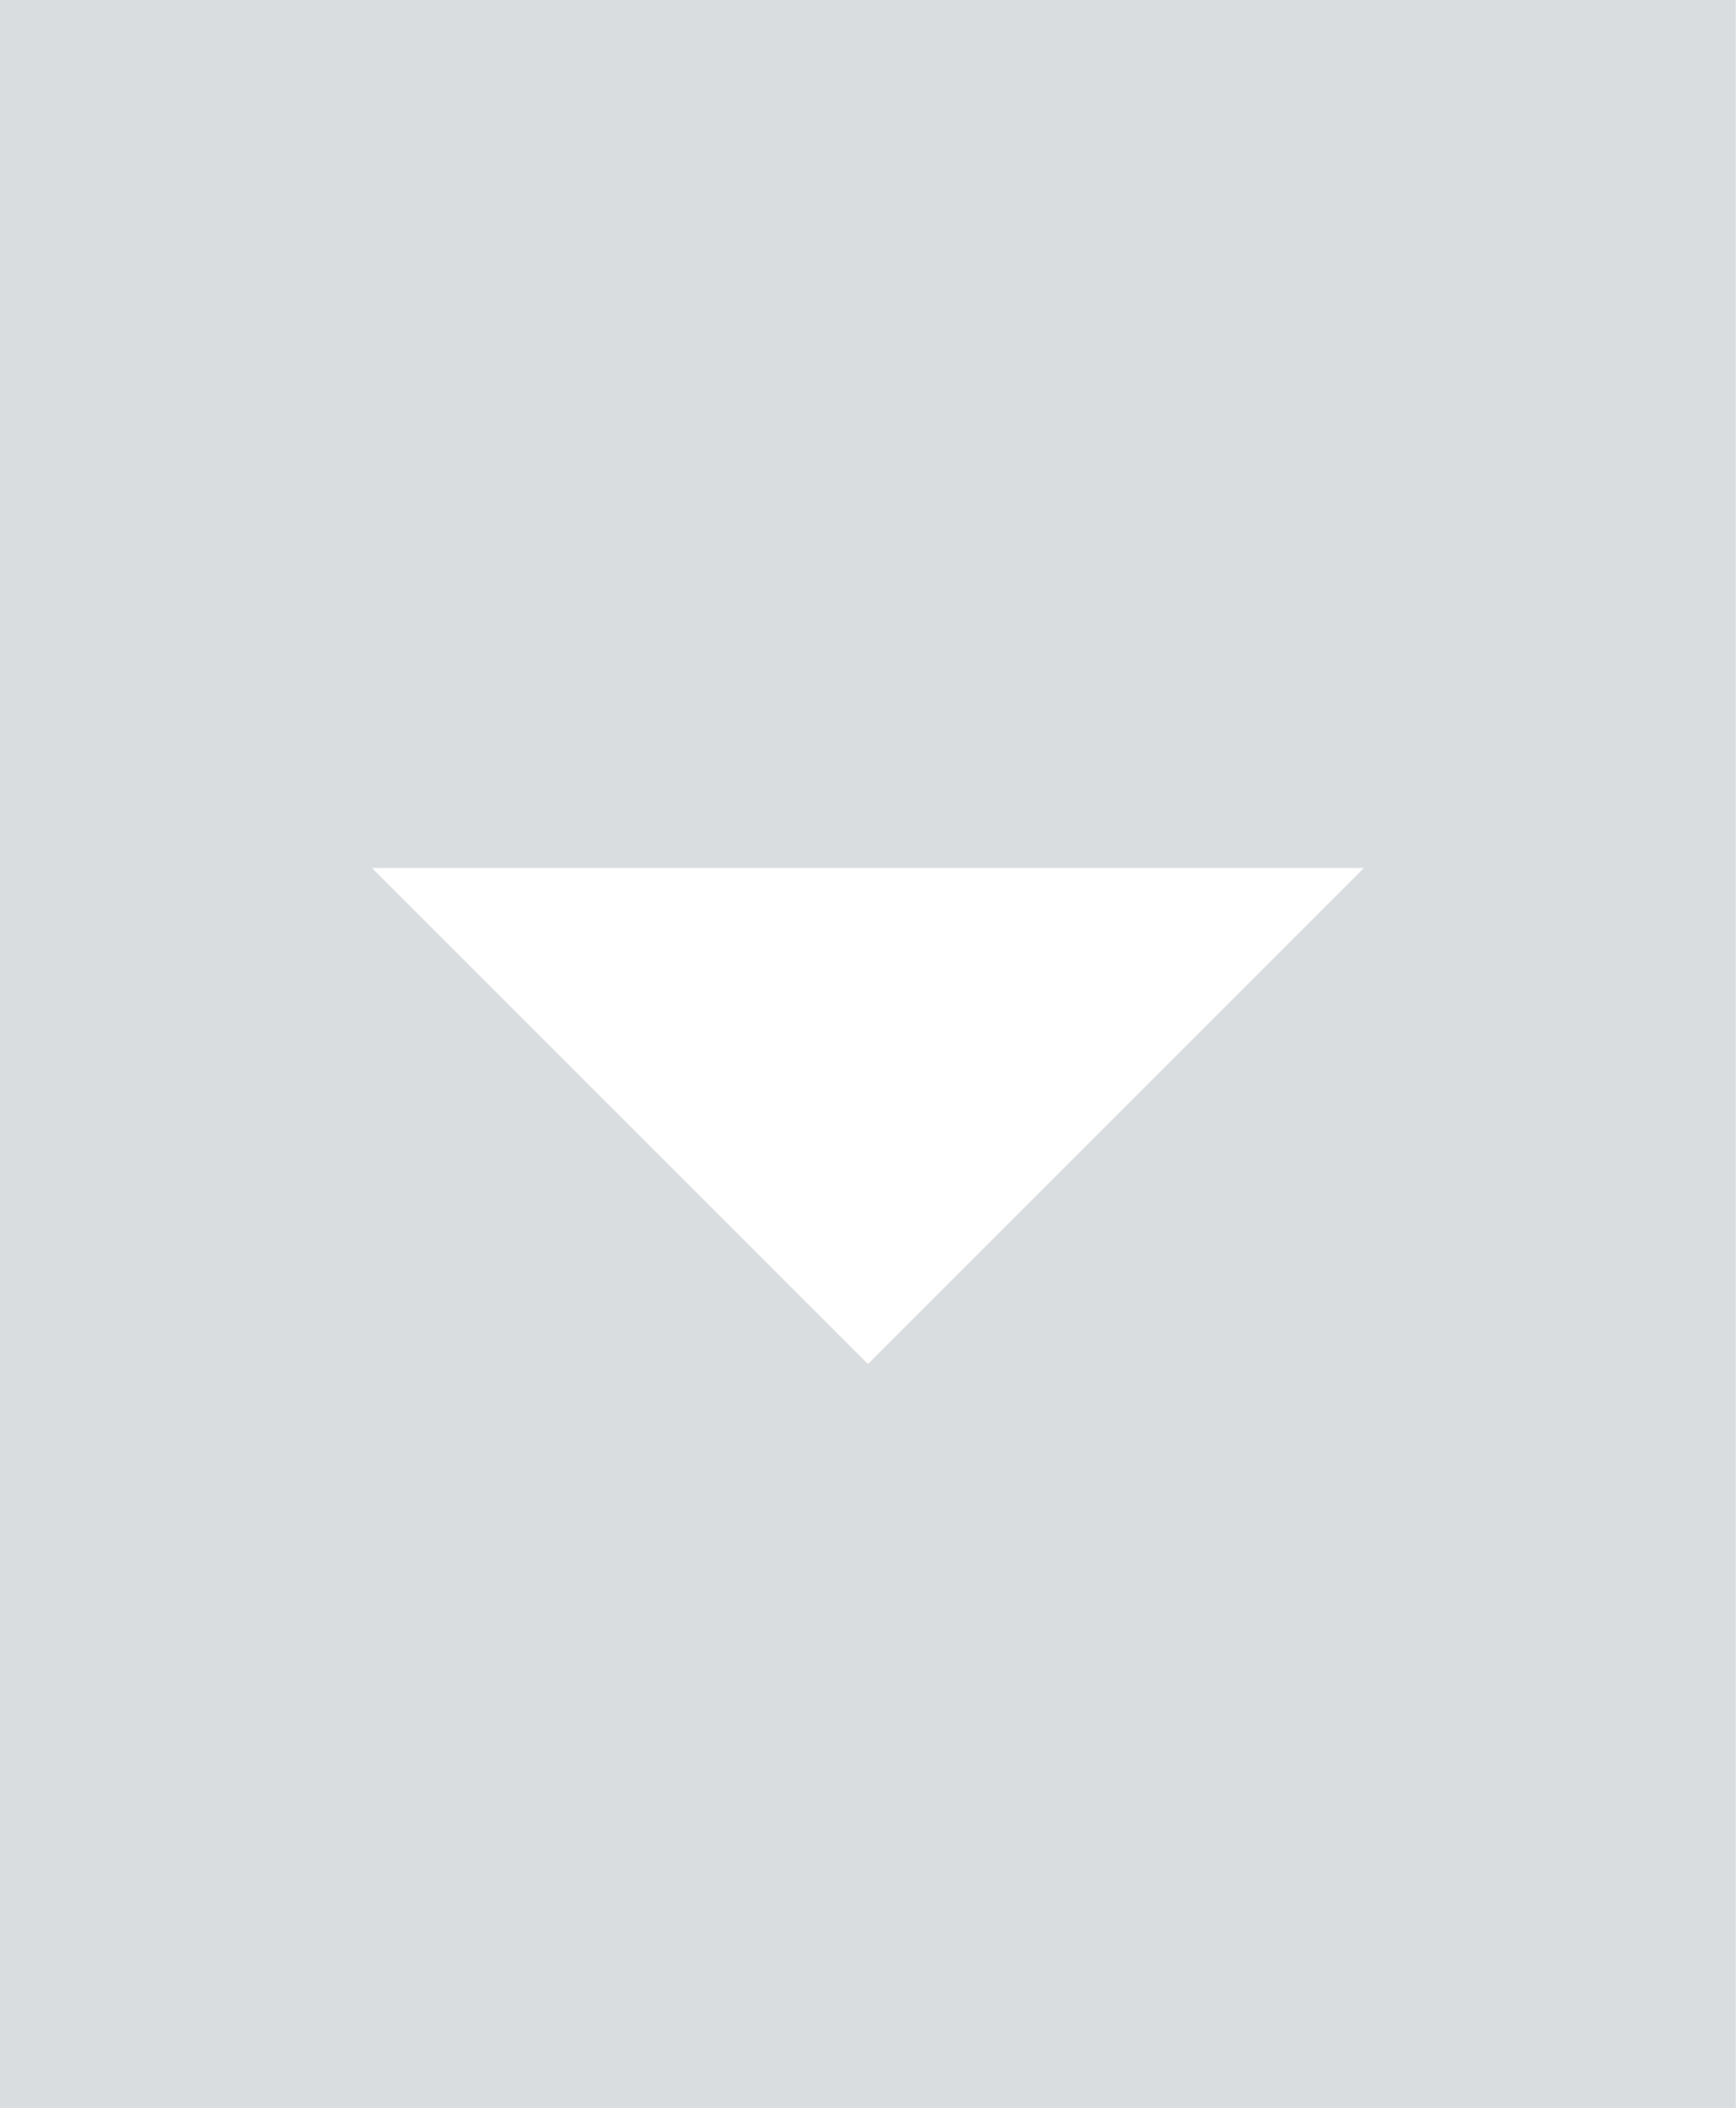
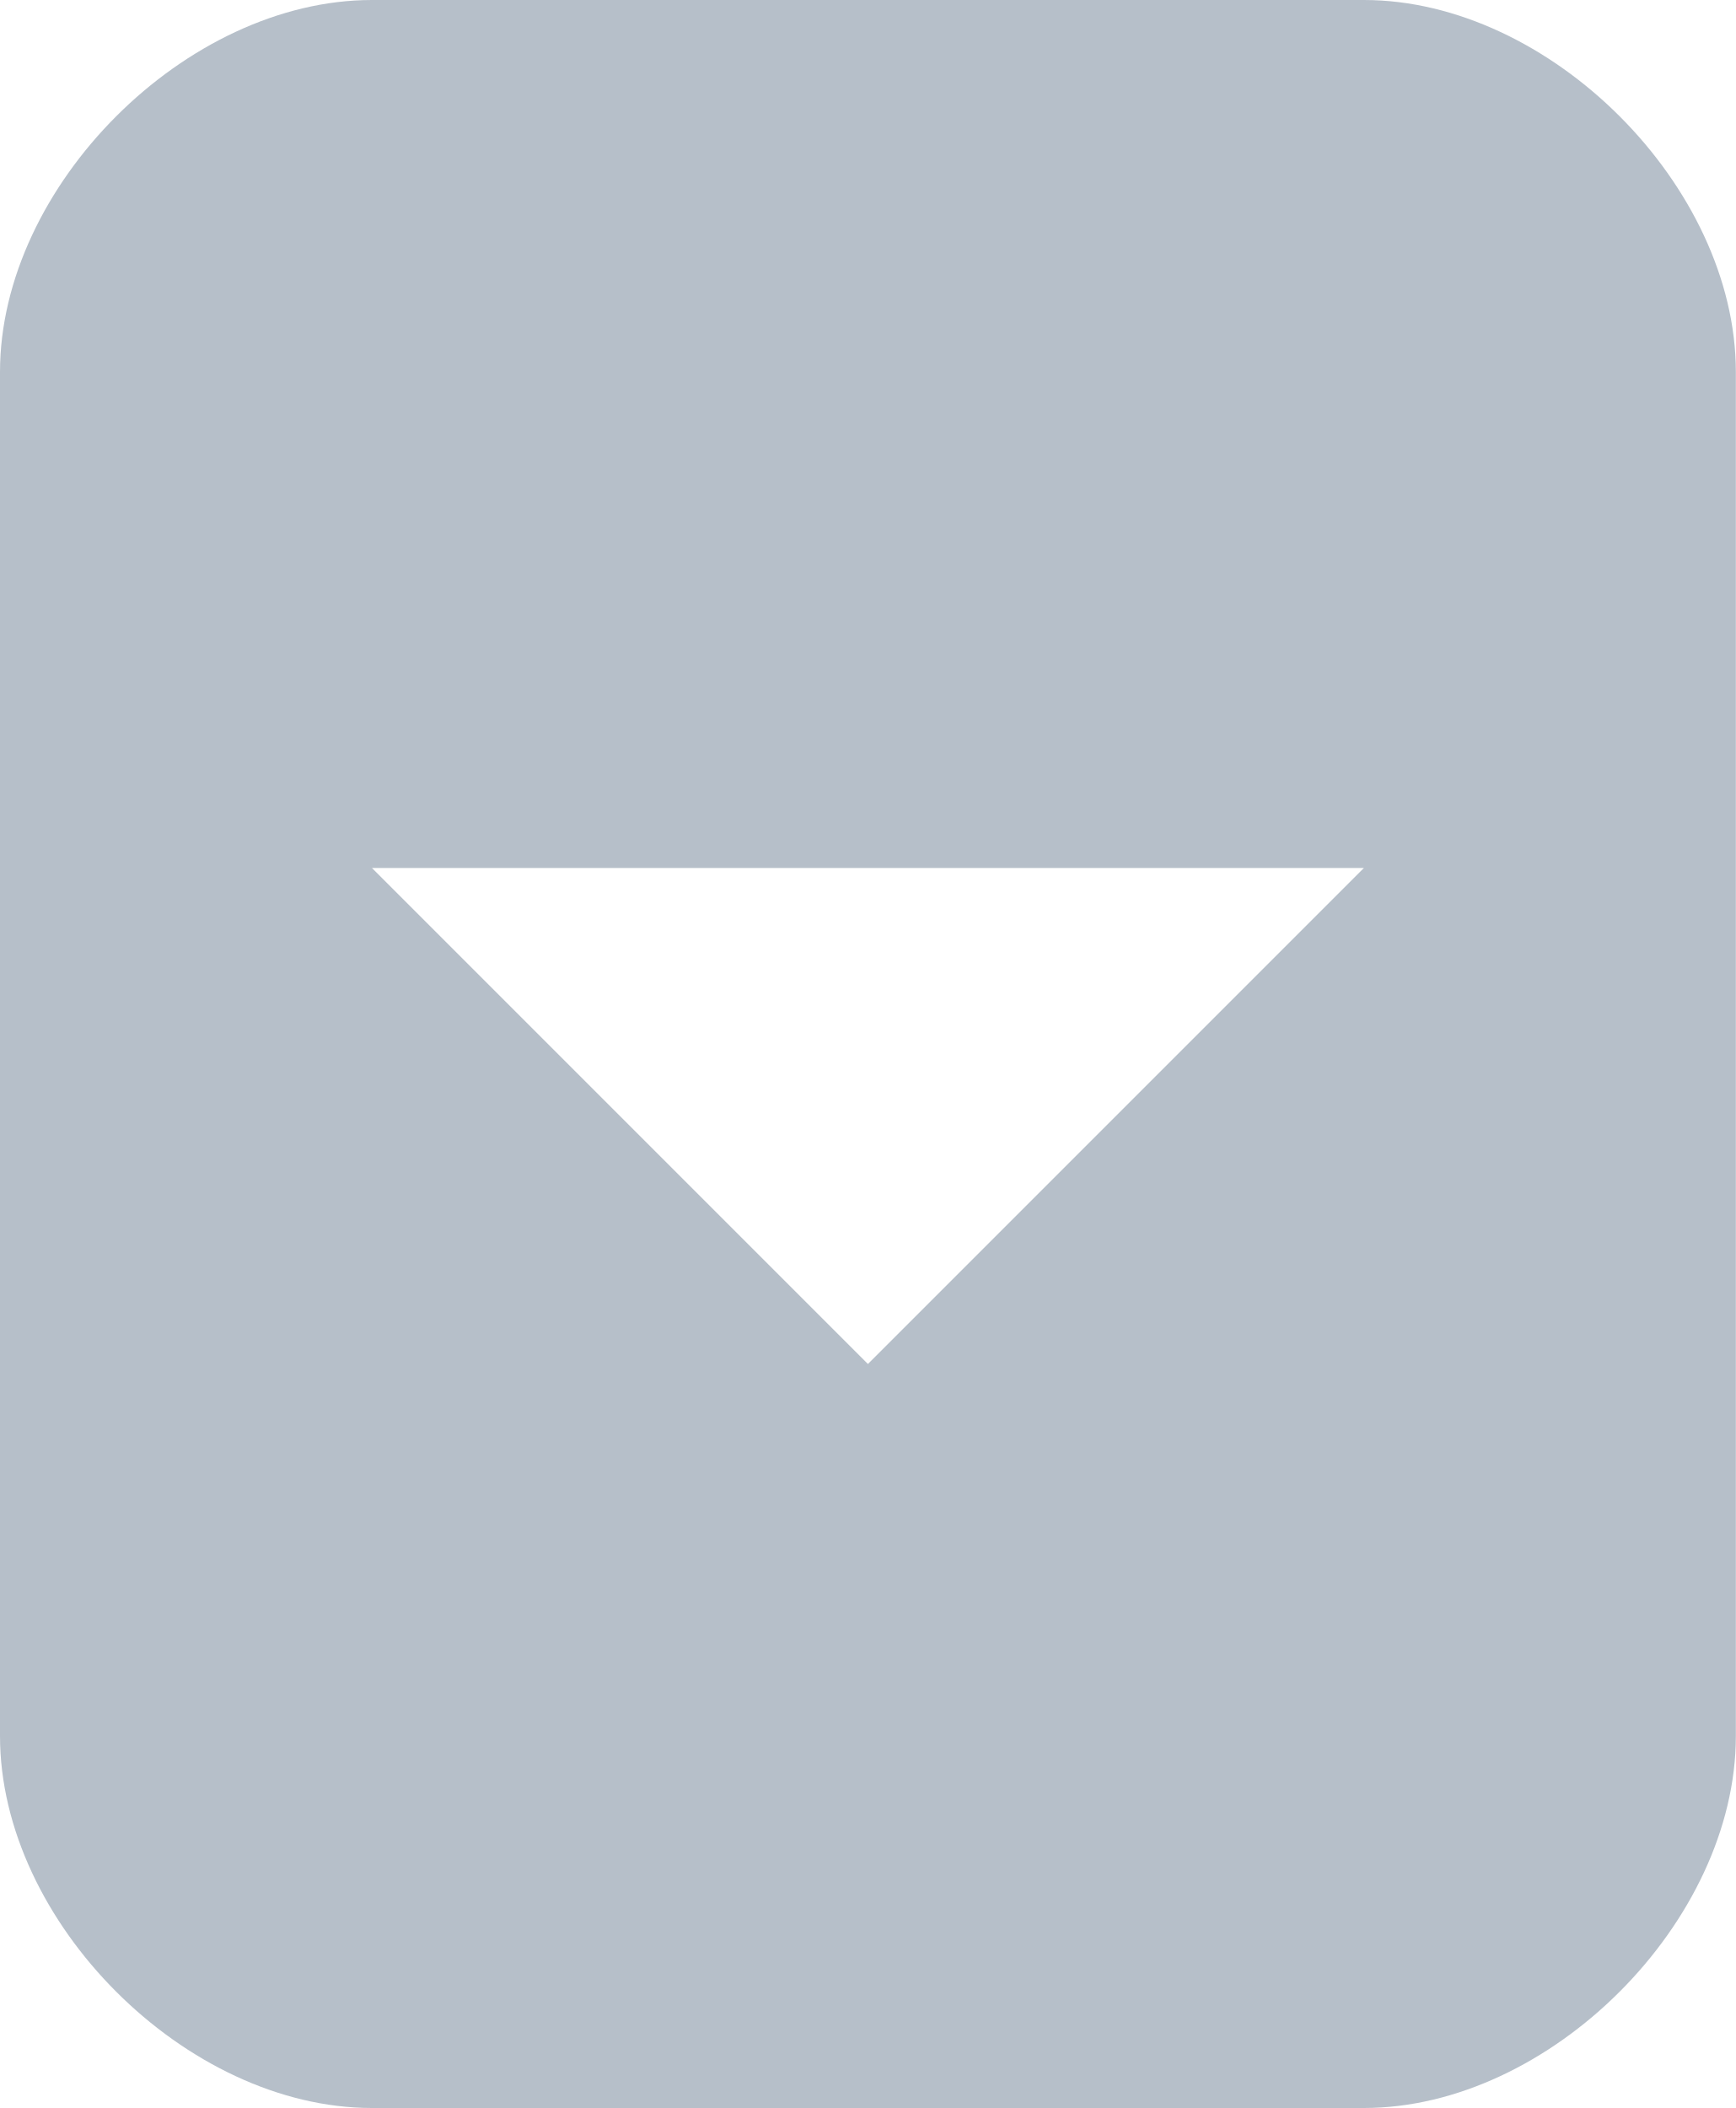
- <svg xmlns="http://www.w3.org/2000/svg" version="1.1" width="14px" height="17px" viewBox="0 0 14 17">
-   <path fill="#DADDDF" d="M0,0v17h14V0H0z M7,11L3,7h8L7,11z" />
+ <svg xmlns="http://www.w3.org/2000/svg" width="14" height="17" fill="none" viewBox="0 0 14 17">
+   <path fill="#B6BFC9" d="M0 3v11c0 1.5 1.5 3 3 3h8c1.5 0 3-1.5 3-3V3c0-1.5-1.5-3-3-3H3C1.5 0 0 1.5 0 3zm7 8L3 7h8l-4 4z" />
</svg>
